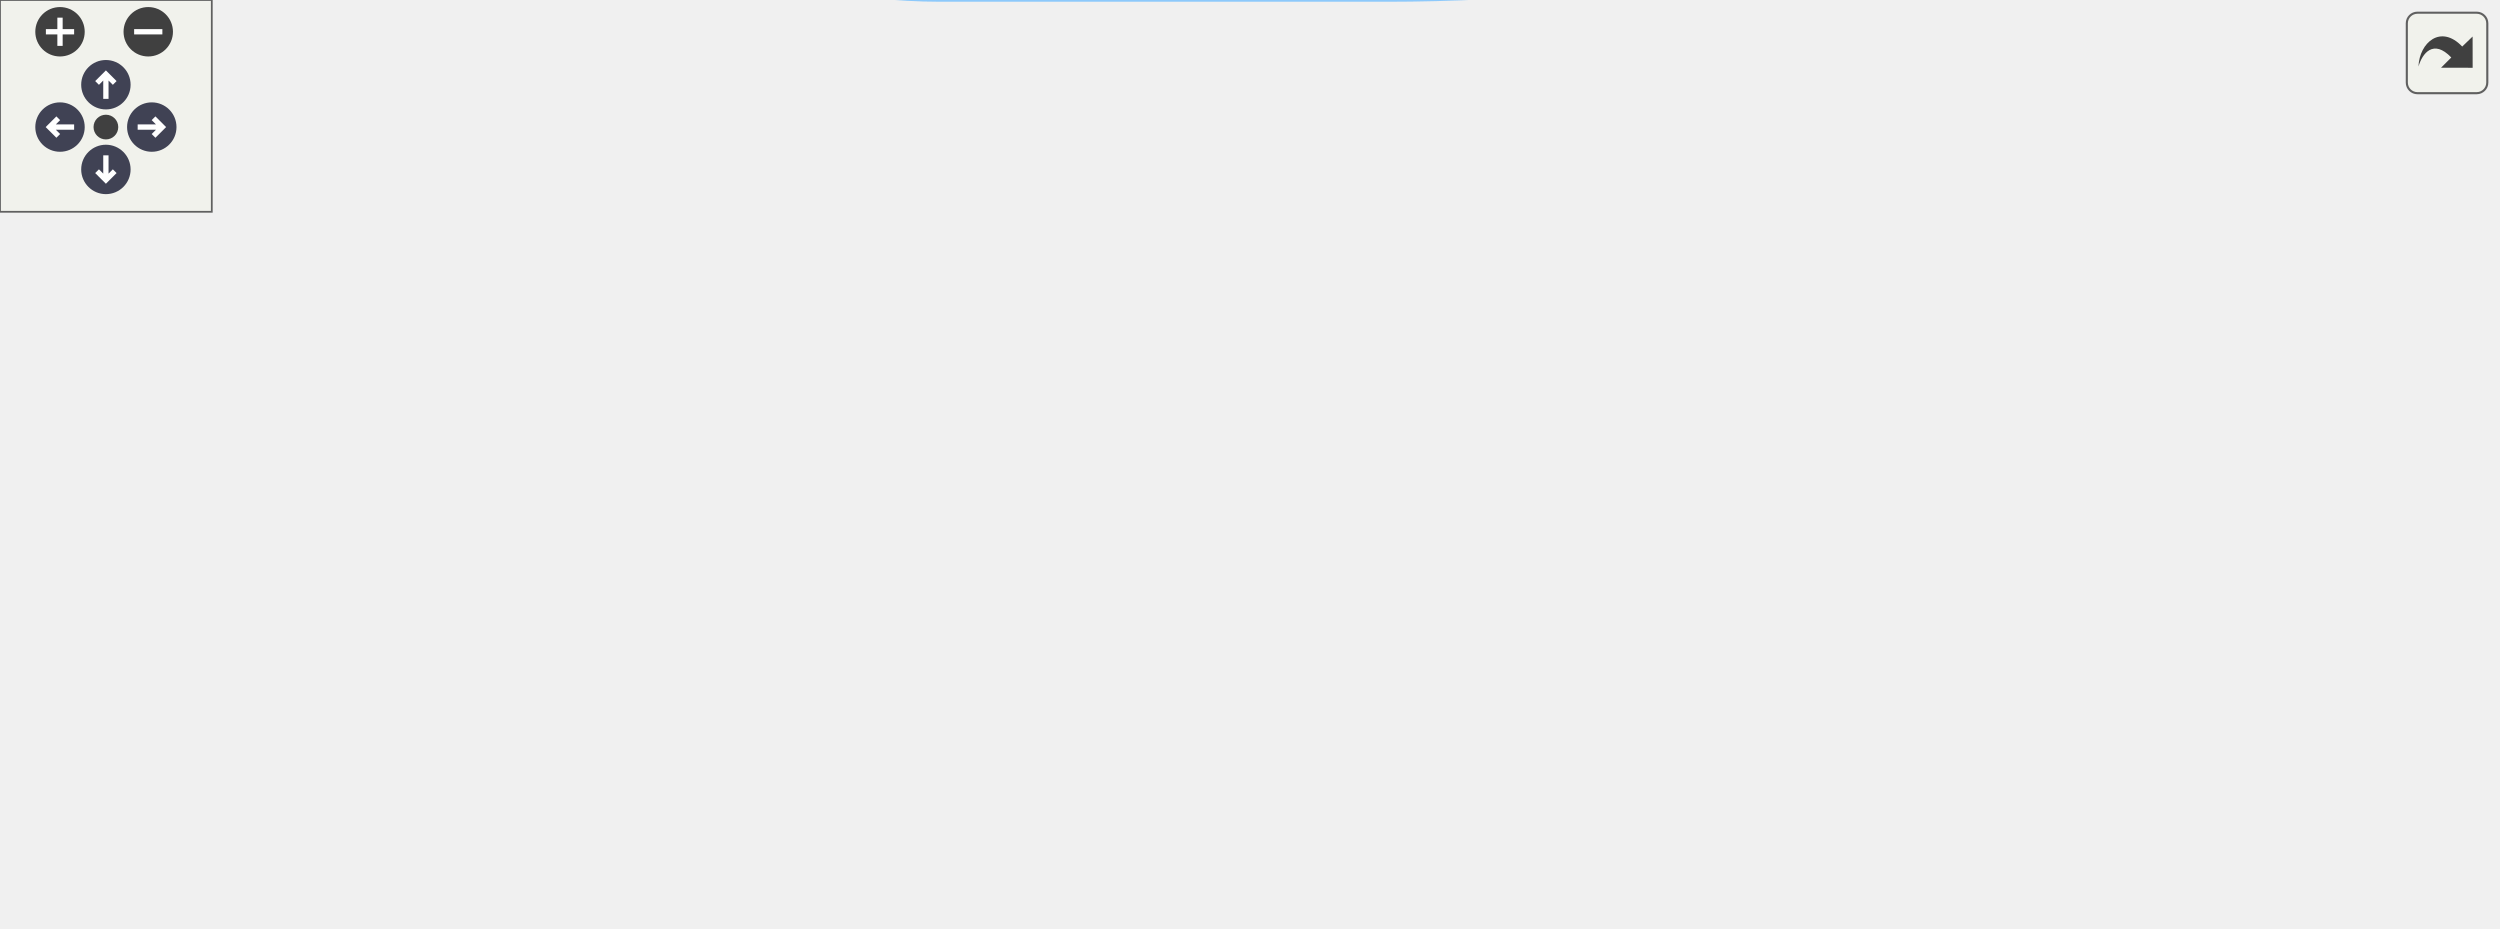
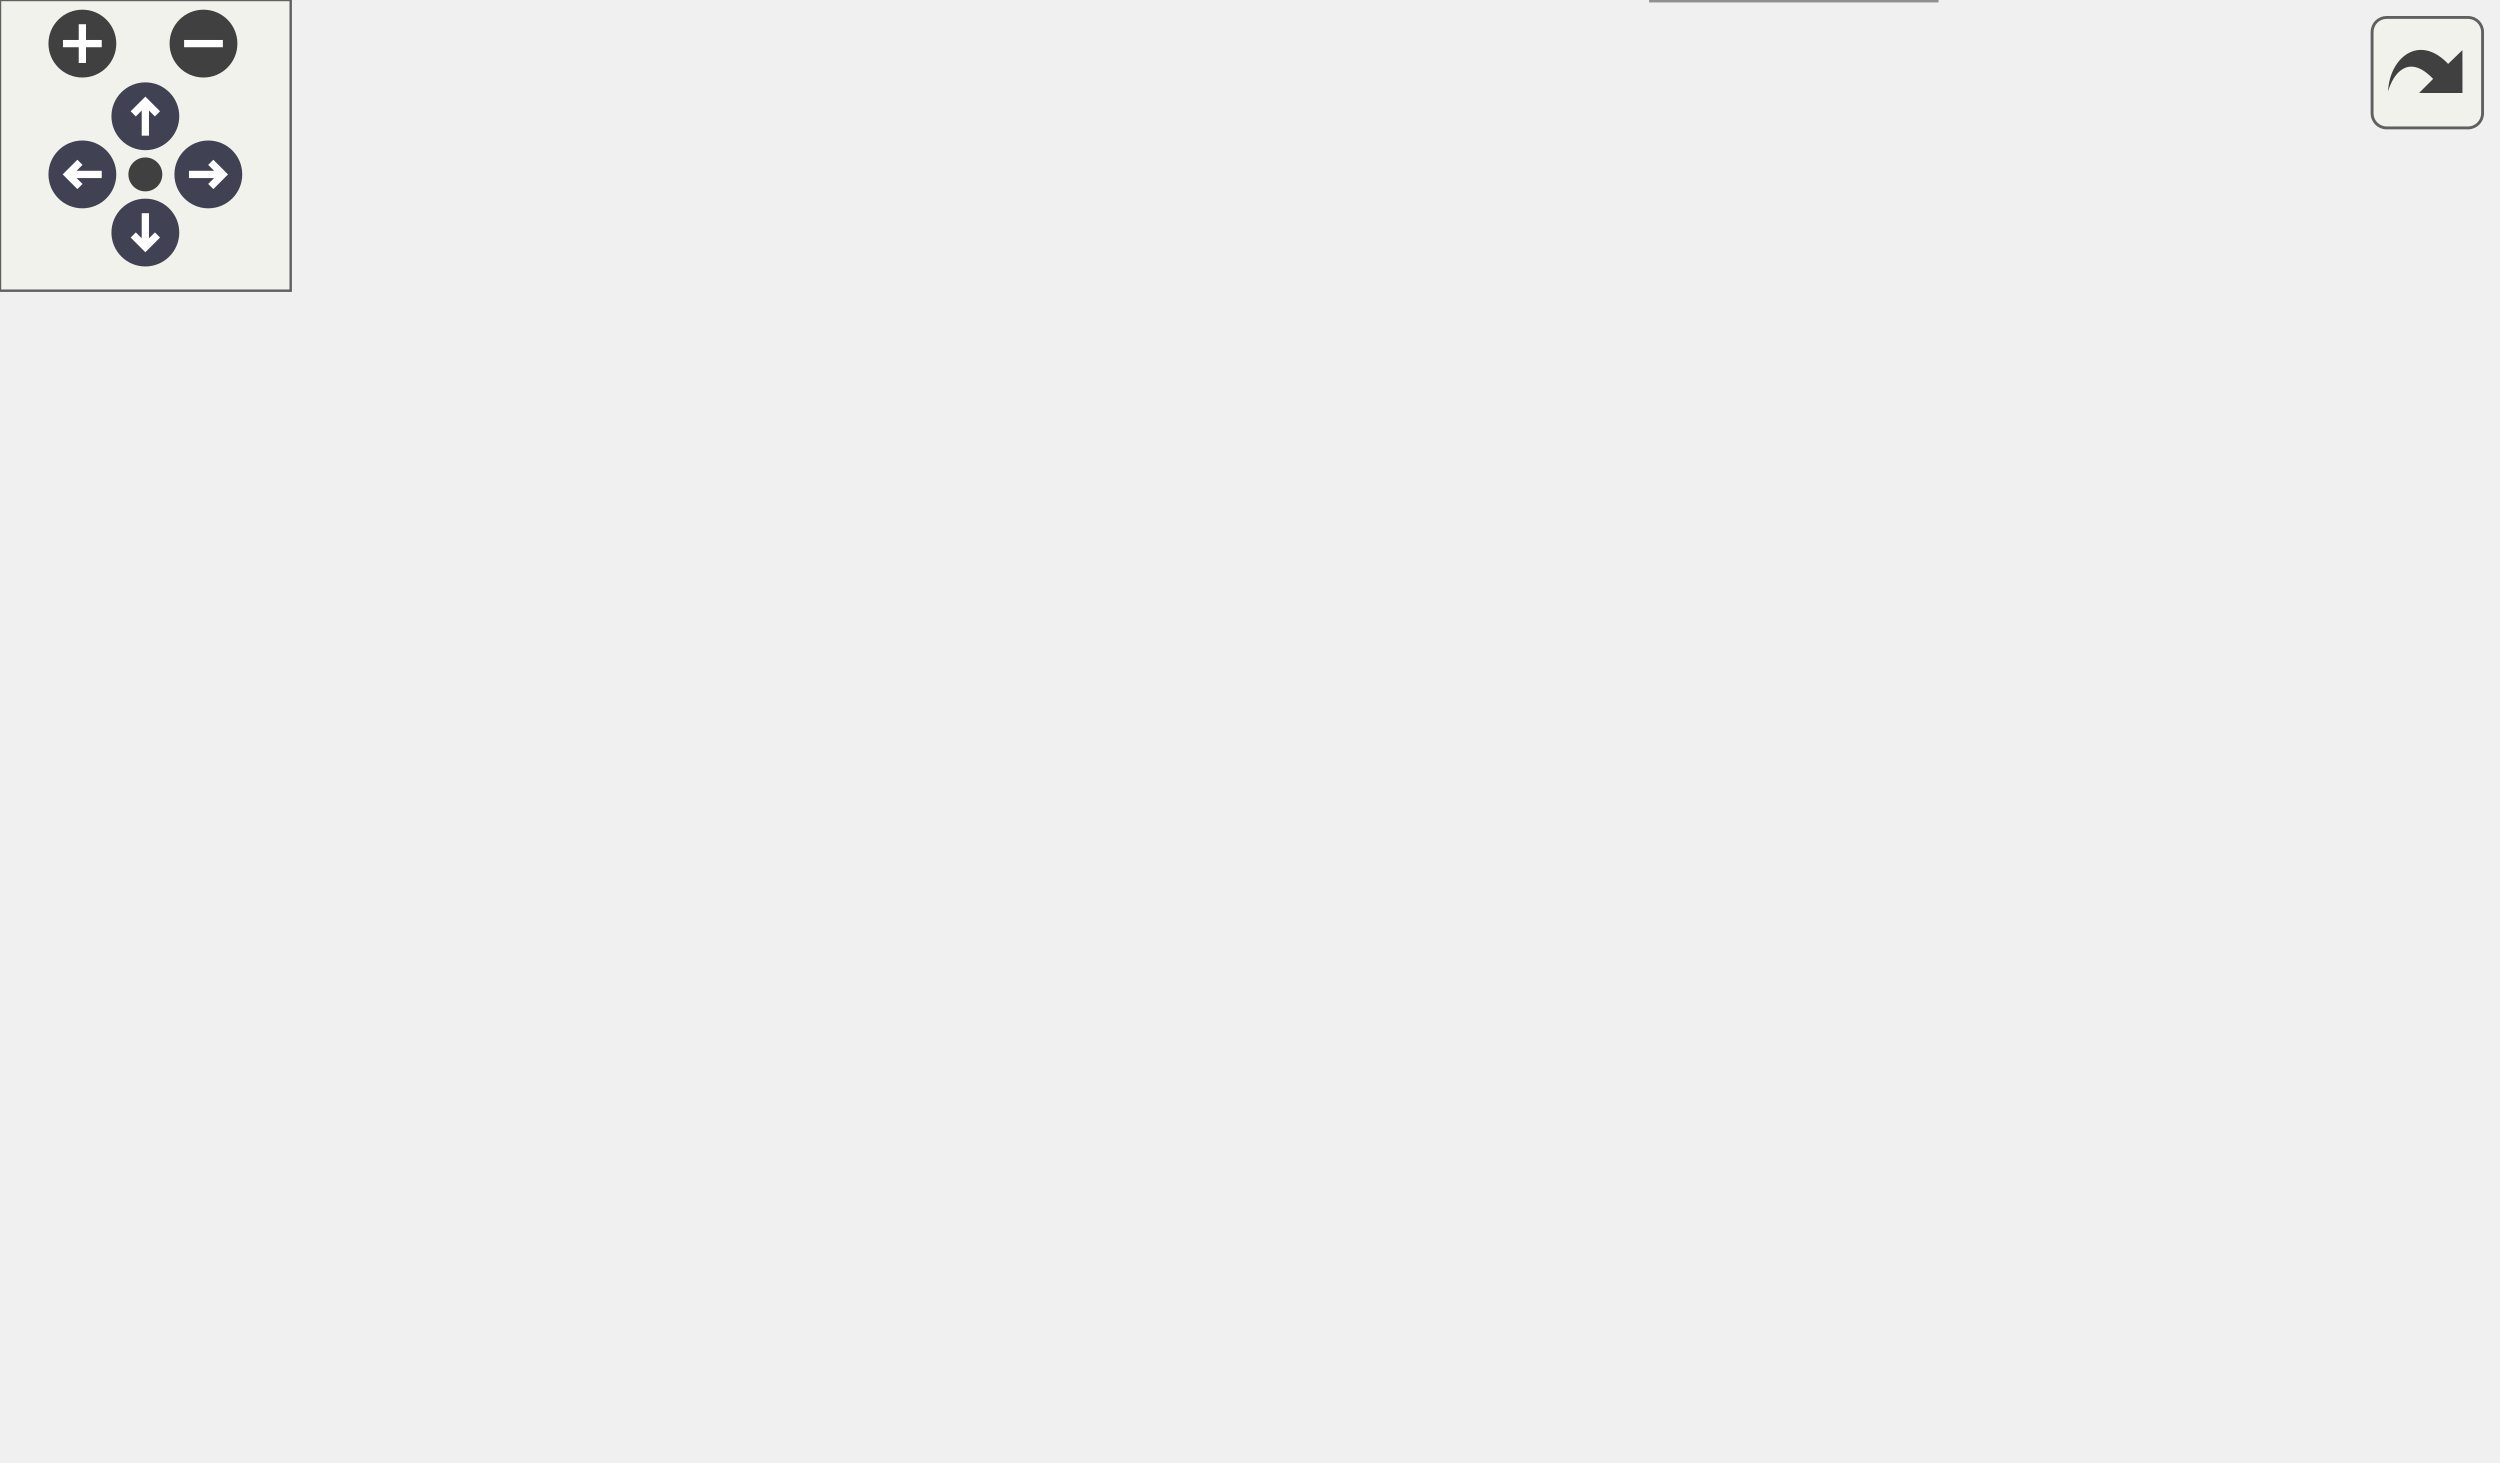
<svg xmlns="http://www.w3.org/2000/svg" xmlns:xlink="http://www.w3.org/1999/xlink" id="main" version="1.1" xml:space="preserve">
  <style type="text/css">
.node, .edge {opacity: 0.7;}
.node.selected, .edge.selected {opacity: 1;}
.edge:hover path { stroke: red; }
.edge:hover polygon { stroke: red; fill: red; }
</style>
  <defs>
    <circle id="rim" cx="0" cy="0" r="7" />
    <circle id="rim2" cx="0" cy="0" r="3.5" />
    <g id="zoomPlus">
      <use xlink:href="#rim" fill="#404040">
        <set attributeName="fill" to="#808080" begin="zoomplus.mouseover" end="zoomplus.mouseout" />
      </use>
      <path d="M-4,0h8M0,-4v8" fill="none" stroke="white" stroke-width="1.5" pointer-events="none" />
    </g>
    <g id="zoomMin">
      <use xlink:href="#rim" fill="#404040">
        <set attributeName="fill" to="#808080" begin="zoomminus.mouseover" end="zoomminus.mouseout" />
      </use>
      <path d="M-4,0h8" fill="none" stroke="white" stroke-width="1.5" pointer-events="none" />
    </g>
    <g id="arrowUp" transform="translate(30 24)">
      <use xlink:href="#rim" />
      <path pointer-events="none" fill="none" stroke="white" stroke-width="1.5" d="M0,-3.0v7 M-2.5,-0.5L0,-3.0L2.5,-0.5" />
    </g>
    <g id="arrowRight" transform="rotate(90) translate(36 -43)">
      <use xlink:href="#rim" />
      <path pointer-events="none" fill="none" stroke="white" stroke-width="1.5" d="M0,-3.0v7 M-2.5,-0.5L0,-3.0L2.5,-0.5" />
    </g>
    <g id="arrowDown" transform="rotate(180) translate(-30 -48)">
      <use xlink:href="#rim" />
      <path pointer-events="none" fill="none" stroke="white" stroke-width="1.5" d="M0,-3.0v7 M-2.5,-0.5L0,-3.0L2.5,-0.5" />
    </g>
    <g id="arrowLeft" transform="rotate(270) translate(-36 17)">
      <use xlink:href="#rim" />
      <path pointer-events="none" fill="none" stroke="white" stroke-width="1.5" d="M0,-3.0v7 M-2.5,-0.5L0,-3.0L2.5,-0.5" />
    </g>
    <g id="resetDef">
      <use xlink:href="#rim2" fill="#404040">
        <set attributeName="fill" to="#808080" begin="reset.mouseover" end="reset.mouseout" />
      </use>
    </g>
  </defs>
  <svg id="graph" class="graph">
    <g id="viewport">
      <g id="Node000001" class="node">
        <g id="a_Node000001">
-           <a xlink:title="allows the user to enter a string in cooked mode">
-             <polygon fill="#999999" stroke="#666666" points="40.75,-145.38 0,-145.38 0,-124.62 40.75,-124.62 40.75,-145.38" />
-             <text xml:space="preserve" text-anchor="middle" x="20.38" y="-131.88" font-family="Helvetica,sans-Serif" font-size="10.00">main</text>
+           <a xlink:title=" ">
+             <polygon fill="#999999" stroke="#666666" points="40.75,-122.75 0,-122.75 0,-102 40.75,-102 40.75,-122.75" />
+             <text xml:space="preserve" text-anchor="middle" x="20.38" y="-109.25" font-family="Helvetica,sans-Serif" font-size="10.00">main</text>
          </a>
        </g>
      </g>
      <g id="Node000002" class="node">
        <g id="a_Node000002">
-           <a xlink:href="../../d7/dd6/a01167.html#ga0d6d5d9834cd5c2a9d14349bf7ab6274" target="_top" xlink:title="capture_shell_tioctl() - capture shell terminal settings">
-             <polygon fill="white" stroke="#666666" points="188,-202.38 76.75,-202.38 76.75,-181.62 188,-181.62 188,-202.38" />
-             <text xml:space="preserve" text-anchor="middle" x="132.38" y="-188.88" font-family="Helvetica,sans-Serif" font-size="10.00">capture_shell_tioctl</text>
+           <a xlink:href="../../d2/dd2/a01164.html#ga646c47b288ba3b43714f0c0e1f88c981" target="_top" xlink:title="Replaces &quot;~/&quot; in string with the user's home directory.">
+             <polygon fill="white" stroke="#666666" points="293.25,-208.75 214.25,-208.75 214.25,-188 293.25,-188 293.25,-208.75" />
+             <text xml:space="preserve" text-anchor="middle" x="253.75" y="-195.25" font-family="Helvetica,sans-Serif" font-size="10.00">expand_tilde</text>
          </a>
        </g>
      </g>
      <g id="edge1_Node000001_Node000002" class="edge">
        <g id="a_edge1_Node000001_Node000002">
          <a xlink:title=" ">
-             <path fill="none" stroke="#63b8ff" d="M38.03,-145.66C48.87,-152.41 63.42,-161.13 76.75,-168 82.39,-170.91 88.46,-173.79 94.43,-176.51" />
-             <polygon fill="#63b8ff" stroke="#63b8ff" points="93,-179.71 103.57,-180.56 95.84,-173.31 93,-179.71" />
+             <path fill="none" stroke="#63b8ff" d="M33.78,-123.06C44.51,-131.8 60.77,-143.91 76.75,-151.38 117.21,-170.29 166.59,-182.64 202.73,-189.91" />
+             <polygon fill="#63b8ff" stroke="#63b8ff" points="202.01,-193.33 212.49,-191.8 203.34,-186.46 202.01,-193.33" />
+           </a>
+         </g>
+       </g>
+       <g id="Node000004" class="node">
+         <g id="a_Node000004">
+           <a xlink:href="../../d2/dd2/a01164.html#ga0de2e40df9bd7efc8fd9afb8ad2257e6" target="_top" xlink:title="safer alternative to strncpy">
+             <polygon fill="white" stroke="#666666" points="515,-232.75 447.25,-232.75 447.25,-212 515,-212 515,-232.75" />
+             <text xml:space="preserve" text-anchor="middle" x="481.12" y="-219.25" font-family="Helvetica,sans-Serif" font-size="10.00">strnz__cpy</text>
+           </a>
+         </g>
+       </g>
+       <g id="edge18_Node000001_Node000004" class="edge">
+         <g id="a_edge18_Node000001_Node000004">
+           <a xlink:title=" ">
+             <path fill="none" stroke="#63b8ff" d="M26.99,-123.03C35.6,-138.33 53.55,-166.33 76.75,-181.38 173.28,-243.97 214.67,-228 329.25,-238.38 365.55,-241.66 375.04,-242.53 411.25,-238.38 419.21,-237.46 427.58,-235.98 435.65,-234.27" />
+             <polygon fill="#63b8ff" stroke="#63b8ff" points="436.31,-237.71 445.29,-232.08 434.76,-230.88 436.31,-237.71" />
+           </a>
+         </g>
+       </g>
+       <g id="Node000006" class="node">
+         <g id="a_Node000006">
+           <a xlink:href="../../d1/dfa/a01097.html#a89547ddc0ec3f5ad84236a07a213aa34" target="_top" xlink:title="Initialize the file search based on the provided SearchFilters and start finder threads.">
+             <polygon fill="white" stroke="#666666" points="155.38,-142.75 99.62,-142.75 99.62,-122 155.38,-122 155.38,-142.75" />
+             <text xml:space="preserve" text-anchor="middle" x="127.5" y="-129.25" font-family="Helvetica,sans-Serif" font-size="10.00">init_find</text>
+           </a>
+         </g>
+       </g>
+       <g id="edge6_Node000001_Node000006" class="edge">
+         <g id="a_edge6_Node000001_Node000006">
+           <a xlink:title=" ">
+             <path fill="none" stroke="#63b8ff" d="M41.15,-116.14C54.36,-118.65 72.17,-122.04 88.1,-125.07" />
+             <polygon fill="#63b8ff" stroke="#63b8ff" points="87.31,-128.48 97.79,-126.91 88.62,-121.61 87.31,-128.48" />
+           </a>
+         </g>
+       </g>
+       <g id="Node000012" class="node">
+         <g id="a_Node000012">
+           <a xlink:href="../../d2/dd2/a01164.html#ga36904413ff36a25decee4eafa2c5c108" target="_top" xlink:title="Checks if the given path is a directory.">
+             <polygon fill="white" stroke="#666666" points="164,-103.75 91,-103.75 91,-83 164,-83 164,-103.75" />
+             <text xml:space="preserve" text-anchor="middle" x="127.5" y="-90.25" font-family="Helvetica,sans-Serif" font-size="10.00">is_directory</text>
+           </a>
+         </g>
+       </g>
+       <g id="edge15_Node000001_Node000012" class="edge">
+         <g id="a_edge15_Node000001_Node000012">
+           <a xlink:title=" ">
+             <path fill="none" stroke="#63b8ff" d="M41.15,-108.8C52.02,-106.84 66.01,-104.31 79.51,-101.87" />
+             <polygon fill="#63b8ff" stroke="#63b8ff" points="79.94,-105.35 89.16,-100.12 78.69,-98.46 79.94,-105.35" />
+           </a>
+         </g>
+       </g>
+       <g id="Node000013" class="node">
+         <g id="a_Node000013">
+           <a xlink:href="../../d2/dd2/a01164.html#gab40c2f4abdea04b8f80ff6354cb6879c" target="_top" xlink:title="Checks if the given path is a symbolic link to a directory.">
+             <polygon fill="white" stroke="#666666" points="178.25,-64.75 76.75,-64.75 76.75,-44 178.25,-44 178.25,-64.75" />
+             <text xml:space="preserve" text-anchor="middle" x="127.5" y="-51.25" font-family="Helvetica,sans-Serif" font-size="10.00">is_symlink_to_dir</text>
+           </a>
+         </g>
+       </g>
+       <g id="edge16_Node000001_Node000013" class="edge">
+         <g id="a_edge16_Node000001_Node000013">
+           <a xlink:title=" ">
+             <path fill="none" stroke="#63b8ff" d="M34.95,-101.81C45.84,-93.64 61.74,-82.41 76.75,-74.38 79.77,-72.76 82.95,-71.19 86.18,-69.69" />
+             <polygon fill="#63b8ff" stroke="#63b8ff" points="87.39,-72.99 95.16,-65.78 84.6,-66.57 87.39,-72.99" />
+           </a>
+         </g>
+       </g>
+       <g id="Node000014" class="node">
+         <g id="a_Node000014">
+           <a xlink:href="../../d2/dd2/a01164.html#ga76cb87971fb4e63944ec6627c56c0ffb" target="_top" xlink:title="Checks if the given regular expression pattern is valid.">
+             <polygon fill="white" stroke="#666666" points="170.75,-25.75 84.25,-25.75 84.25,-5 170.75,-5 170.75,-25.75" />
+             <text xml:space="preserve" text-anchor="middle" x="127.5" y="-12.25" font-family="Helvetica,sans-Serif" font-size="10.00">is_valid_regex</text>
+           </a>
+         </g>
+       </g>
+       <g id="edge17_Node000001_Node000014" class="edge">
+         <g id="a_edge17_Node000001_Node000014">
+           <a xlink:title=" ">
+             <path fill="none" stroke="#63b8ff" d="M26.53,-101.7C34.93,-85.32 53.03,-53.96 76.75,-35.38 78.48,-34.02 80.32,-32.74 82.22,-31.54" />
+             <polygon fill="#63b8ff" stroke="#63b8ff" points="83.71,-34.72 90.84,-26.89 80.38,-28.56 83.71,-34.72" />
          </a>
        </g>
      </g>
      <g id="Node000003" class="node">
        <g id="a_Node000003">
-           <a xlink:href="../../d7/dd6/a01167.html#gac5e3adb304b78910fc77761ef6a743f0" target="_top" xlink:title="restore_shell_tioctl() - restore shell terminal settings">
-             <polygon fill="white" stroke="#666666" points="707.25,-126.38 598.25,-126.38 598.25,-105.62 707.25,-105.62 707.25,-126.38" />
-             <text xml:space="preserve" text-anchor="middle" x="652.75" y="-112.88" font-family="Helvetica,sans-Serif" font-size="10.00">restore_shell_tioctl</text>
-           </a>
-         </g>
-       </g>
-       <g id="edge2_Node000001_Node000003" class="edge">
-         <g id="a_edge2_Node000001_Node000003">
-           <a xlink:title=" ">
-             <path fill="none" stroke="#63b8ff" d="M41.04,-137.56C82.61,-142.75 182.49,-154 266.62,-154 266.62,-154 266.62,-154 393,-154 463.22,-154 543.03,-140.13 595.21,-129.15" />
-             <polygon fill="#63b8ff" stroke="#63b8ff" points="595.72,-132.62 604.76,-127.1 594.25,-125.78 595.72,-132.62" />
-           </a>
-         </g>
-       </g>
-       <g id="Node000004" class="node">
-         <g id="a_Node000004">
-           <a xlink:href="../../d4/da6/a01168.html#ga06c1eb6cf3649dc187115565409f91af" target="_top" xlink:title="Set signal handlers to default behavior.">
-             <polygon fill="white" stroke="#666666" points="693.38,-50.38 612.12,-50.38 612.12,-29.62 693.38,-29.62 693.38,-50.38" />
-             <text xml:space="preserve" text-anchor="middle" x="652.75" y="-36.88" font-family="Helvetica,sans-Serif" font-size="10.00">sig_dfl_mode</text>
-           </a>
-         </g>
-       </g>
-       <g id="edge3_Node000001_Node000004" class="edge">
-         <g id="a_edge3_Node000001_Node000004">
-           <a xlink:title=" ">
-             <path fill="none" stroke="#63b8ff" d="M31.49,-124.41C63.02,-92.58 163.59,0 266.62,0 266.62,0 266.62,0 393,0 465.84,0 548.87,-15.67 600.8,-27.4" />
-             <polygon fill="#63b8ff" stroke="#63b8ff" points="599.7,-30.74 610.23,-29.57 601.27,-23.91 599.7,-30.74" />
+           <a xlink:href="../../d2/dd2/a01164.html#gab19b53c3f569332292039c471719eb6b" target="_top" xlink:title="Replace all occurrences of &quot;tgt_s&quot; in &quot;org_s&quot; with &quot;rep_s&quot;.">
+             <polygon fill="white" stroke="#666666" points="411.25,-213.75 329.25,-213.75 329.25,-193 411.25,-193 411.25,-213.75" />
+             <text xml:space="preserve" text-anchor="middle" x="370.25" y="-200.25" font-family="Helvetica,sans-Serif" font-size="10.00">rep_substring</text>
+           </a>
+         </g>
+       </g>
+       <g id="edge2_Node000002_Node000003" class="edge">
+         <g id="a_edge2_Node000002_Node000003">
+           <a xlink:title=" ">
+             <path fill="none" stroke="#63b8ff" d="M293.51,-200.07C301.28,-200.41 309.54,-200.77 317.66,-201.12" />
+             <polygon fill="#63b8ff" stroke="#63b8ff" points="317.31,-204.61 327.45,-201.55 317.61,-197.62 317.31,-204.61" />
+           </a>
+         </g>
+       </g>
+       <g id="edge5_Node000002_Node000004" class="edge">
+         <g id="a_edge5_Node000002_Node000004">
+           <a xlink:title=" ">
+             <path fill="none" stroke="#63b8ff" d="M281.5,-209.23C295.48,-214.32 313.01,-219.82 329.25,-222.38 364.66,-227.94 405.32,-227.55 435.5,-225.99" />
+             <polygon fill="#63b8ff" stroke="#63b8ff" points="435.64,-229.49 445.42,-225.41 435.23,-222.5 435.64,-229.49" />
          </a>
        </g>
      </g>
      <g id="Node000005" class="node">
        <g id="a_Node000005">
-           <a xlink:href="../../d4/da6/a01168.html#gaca2de03f6d52d4b11237990e4e605177" target="_top" xlink:title="Set up signal handlers for interrupt signals.">
-             <polygon fill="white" stroke="#666666" points="177.5,-126.38 87.25,-126.38 87.25,-105.62 177.5,-105.62 177.5,-126.38" />
-             <text xml:space="preserve" text-anchor="middle" x="132.38" y="-112.88" font-family="Helvetica,sans-Serif" font-size="10.00">sig_prog_mode</text>
-           </a>
-         </g>
-       </g>
-       <g id="edge4_Node000001_Node000005" class="edge">
-         <g id="a_edge4_Node000001_Node000005">
-           <a xlink:title=" ">
-             <path fill="none" stroke="#63b8ff" d="M41.04,-131.6C50.79,-129.92 63.1,-127.79 75.48,-125.66" />
-             <polygon fill="#63b8ff" stroke="#63b8ff" points="76.04,-129.11 85.29,-123.96 74.84,-122.21 76.04,-129.11" />
-           </a>
-         </g>
-       </g>
-       <g id="Node000006" class="node">
-         <g id="a_Node000006">
-           <a xlink:href="../../dc/d06/a01153.html#ga8f6c45ca4a7f6a41c4c88314e697565a" target="_top" xlink:title="Abnormal program termination.">
-             <polygon fill="white" stroke="#666666" points="415,-126.38 369,-126.38 369,-105.62 415,-105.62 415,-126.38" />
-             <text xml:space="preserve" text-anchor="middle" x="392" y="-112.88" font-family="Helvetica,sans-Serif" font-size="10.00">abend</text>
-           </a>
-         </g>
-       </g>
-       <g id="edge5_Node000005_Node000006" class="edge">
-         <g id="a_edge5_Node000005_Node000006">
-           <a xlink:title=" ">
-             <path fill="none" stroke="#63b8ff" d="M177.96,-116C228.99,-116 311.42,-116 357.35,-116" />
-             <polygon fill="#63b8ff" stroke="#63b8ff" points="357.23,-119.5 367.23,-116 357.23,-112.5 357.23,-119.5" />
+           <a xlink:href="../../d2/dd2/a01164.html#gaa0145c044cfdde3a1c83323410a59f25" target="_top" xlink:title="safer alternative to strncat">
+             <polygon fill="white" stroke="#666666" points="513.88,-155.75 448.38,-155.75 448.38,-135 513.88,-135 513.88,-155.75" />
+             <text xml:space="preserve" text-anchor="middle" x="481.12" y="-142.25" font-family="Helvetica,sans-Serif" font-size="10.00">strnz__cat</text>
+           </a>
+         </g>
+       </g>
+       <g id="edge4_Node000002_Node000005" class="edge">
+         <g id="a_edge4_Node000002_Node000005">
+           <a xlink:title=" ">
+             <path fill="none" stroke="#63b8ff" d="M293.49,-189.26C333.41,-179.88 395.5,-165.28 436.96,-155.53" />
+             <polygon fill="#63b8ff" stroke="#63b8ff" points="437.67,-158.95 446.6,-153.26 436.07,-152.14 437.67,-158.95" />
+           </a>
+         </g>
+       </g>
+       <g id="edge3_Node000003_Node000004" class="edge">
+         <g id="a_edge3_Node000003_Node000004">
+           <a xlink:title=" ">
+             <path fill="none" stroke="#63b8ff" d="M411.48,-210.4C419.39,-211.78 427.72,-213.23 435.75,-214.63" />
+             <polygon fill="#63b8ff" stroke="#63b8ff" points="434.89,-218.03 445.34,-216.3 436.09,-211.14 434.89,-218.03" />
+           </a>
+         </g>
+       </g>
+       <g id="Node000007" class="node">
+         <g id="a_Node000007">
+           <a xlink:href="../../d1/dfa/a01097.html#ab37c05171f15f8bb51a1422e78bbdade" target="_top" xlink:title="Enqueue a directory dir_path for processing by finder threads.">
+             <polygon fill="white" stroke="#666666" points="408.25,-137.75 332.25,-137.75 332.25,-117 408.25,-117 408.25,-137.75" />
+             <text xml:space="preserve" text-anchor="middle" x="370.25" y="-124.25" font-family="Helvetica,sans-Serif" font-size="10.00">enqueue_dir</text>
+           </a>
+         </g>
+       </g>
+       <g id="edge7_Node000006_Node000007" class="edge">
+         <g id="a_edge7_Node000006_Node000007">
+           <a xlink:title=" ">
+             <path fill="none" stroke="#63b8ff" d="M155.65,-131.81C195.61,-130.98 270.89,-129.42 320.55,-128.39" />
+             <polygon fill="#63b8ff" stroke="#63b8ff" points="320.54,-131.89 330.46,-128.18 320.39,-124.89 320.54,-131.89" />
          </a>
        </g>
      </g>
      <g id="Node000008" class="node">
        <g id="a_Node000008">
-           <a xlink:href="../../d4/da6/a01168.html#gaa08a9a8dede37c66c81c3f51a0f338a9" target="_top" xlink:title="Signal handler for interrupt signals.">
-             <polygon fill="white" stroke="#666666" points="311.25,-88.38 224,-88.38 224,-67.62 311.25,-67.62 311.25,-88.38" />
-             <text xml:space="preserve" text-anchor="middle" x="267.62" y="-74.88" font-family="Helvetica,sans-Serif" font-size="10.00">signal_handler</text>
-           </a>
-         </g>
-       </g>
-       <g id="edge11_Node000005_Node000008" class="edge">
-         <g id="a_edge11_Node000005_Node000008">
-           <a xlink:title=" ">
-             <path fill="none" stroke="#63b8ff" d="M171.2,-105.21C185.69,-101.08 202.43,-96.31 217.8,-91.92" />
-             <polygon fill="#63b8ff" stroke="#63b8ff" points="218.59,-95.34 227.25,-89.23 216.67,-88.61 218.59,-95.34" />
-           </a>
-         </g>
-       </g>
-       <g id="edge9_Node000006_Node000003" class="edge">
-         <g id="a_edge9_Node000006_Node000003">
-           <a xlink:title=" ">
-             <path fill="none" stroke="#63b8ff" d="M415.06,-116C452.62,-116 530.37,-116 586.53,-116" />
-             <polygon fill="#63b8ff" stroke="#63b8ff" points="586.29,-119.5 596.29,-116 586.29,-112.5 586.29,-119.5" />
-           </a>
-         </g>
-       </g>
-       <g id="edge10_Node000006_Node000004" class="edge">
-         <g id="a_edge10_Node000006_Node000004">
-           <a xlink:title=" ">
-             <path fill="none" stroke="#63b8ff" d="M415.23,-107.74C422.41,-104.59 430.2,-100.62 436.75,-96 455.5,-82.78 452.11,-69.03 472.75,-59 512.74,-39.56 563.57,-35.86 600.84,-36.41" />
-             <polygon fill="#63b8ff" stroke="#63b8ff" points="600.34,-39.9 610.43,-36.66 600.53,-32.9 600.34,-39.9" />
-           </a>
-         </g>
-       </g>
-       <g id="Node000007" class="node">
-         <g id="a_Node000007">
-           <a xlink:href="../../d2/d7b/a01150.html#gafc0985a403e3eac0b2cd8f0fab500256" target="_top" xlink:title="Gracefully shut down NCurses and restore terminal settings.">
-             <polygon fill="white" stroke="#666666" points="562.25,-88.38 472.75,-88.38 472.75,-67.62 562.25,-67.62 562.25,-88.38" />
-             <text xml:space="preserve" text-anchor="middle" x="517.5" y="-74.88" font-family="Helvetica,sans-Serif" font-size="10.00">destroy_curses</text>
-           </a>
-         </g>
-       </g>
-       <g id="edge6_Node000006_Node000007" class="edge">
-         <g id="a_edge6_Node000006_Node000007">
-           <a xlink:title=" ">
-             <path fill="none" stroke="#63b8ff" d="M415.36,-109.12C430.7,-104.4 451.61,-97.97 470.43,-92.17" />
-             <polygon fill="#63b8ff" stroke="#63b8ff" points="471.24,-95.59 479.77,-89.3 469.18,-88.9 471.24,-95.59" />
-           </a>
-         </g>
-       </g>
-       <g id="edge7_Node000007_Node000003" class="edge">
-         <g id="a_edge7_Node000007_Node000003">
-           <a xlink:title=" ">
-             <path fill="none" stroke="#63b8ff" d="M556.33,-88.79C570.82,-92.92 587.55,-97.69 602.93,-102.08" />
-             <polygon fill="#63b8ff" stroke="#63b8ff" points="601.8,-105.39 612.37,-104.77 603.72,-98.66 601.8,-105.39" />
-           </a>
-         </g>
-       </g>
-       <g id="edge8_Node000007_Node000004" class="edge">
-         <g id="a_edge8_Node000007_Node000004">
-           <a xlink:title=" ">
-             <path fill="none" stroke="#63b8ff" d="M556.33,-67.21C570.82,-63.08 587.55,-58.31 602.93,-53.92" />
-             <polygon fill="#63b8ff" stroke="#63b8ff" points="603.72,-57.34 612.37,-51.23 601.8,-50.61 603.72,-57.34" />
-           </a>
-         </g>
-       </g>
-       <g id="edge12_Node000008_Node000006" class="edge">
-         <g id="a_edge12_Node000008_Node000006">
-           <a xlink:title=" ">
-             <path fill="none" stroke="#63b8ff" d="M303.37,-88.79C320.36,-94.06 340.72,-100.39 357.54,-105.61" />
-             <polygon fill="#63b8ff" stroke="#63b8ff" points="356.5,-108.95 367.09,-108.58 358.58,-102.27 356.5,-108.95" />
+           <a xlink:href="../../d1/dfa/a01097.html#a25a21d1e1bfadedc242c55d79859a2dc" target="_top" xlink:title="Worker thread function to process directories from the queue.">
+             <polygon fill="white" stroke="#666666" points="276,-98.75 231.5,-98.75 231.5,-78 276,-78 276,-98.75" />
+             <text xml:space="preserve" text-anchor="middle" x="253.75" y="-85.25" font-family="Helvetica,sans-Serif" font-size="10.00">finder</text>
+           </a>
+         </g>
+       </g>
+       <g id="edge8_Node000006_Node000008" class="edge">
+         <g id="a_edge8_Node000006_Node000008">
+           <a xlink:title=" ">
+             <path fill="none" stroke="#63b8ff" d="M155.77,-122.72C174.85,-115.96 200.41,-106.91 220.5,-99.8" />
+             <polygon fill="#63b8ff" stroke="#63b8ff" points="221.63,-103.11 229.89,-96.47 219.29,-96.51 221.63,-103.11" />
+           </a>
+         </g>
+       </g>
+       <g id="edge10_Node000008_Node000007" class="edge">
+         <g id="a_edge10_Node000008_Node000007">
+           <a xlink:title=" ">
+             <path fill="none" stroke="#63b8ff" d="M276.29,-95.71C290.56,-100.57 309.76,-107.11 327,-112.98" />
+             <polygon fill="#63b8ff" stroke="#63b8ff" points="325.4,-116.14 335.99,-116.05 327.65,-109.51 325.4,-116.14" />
          </a>
        </g>
      </g>
      <g id="Node000009" class="node">
        <g id="a_Node000009">
-           <a xlink:href="../../d7/dd6/a01167.html#gab69b11814964ea732c1e8e0ca6d22c1c" target="_top" xlink:title="set_sane_tioctl() - set terminal to sane settings for C-MENU">
-             <polygon fill="white" stroke="#666666" points="436.75,-48.38 347.25,-48.38 347.25,-27.62 436.75,-27.62 436.75,-48.38" />
-             <text xml:space="preserve" text-anchor="middle" x="392" y="-34.88" font-family="Helvetica,sans-Serif" font-size="10.00">set_sane_tioctl</text>
-           </a>
-         </g>
-       </g>
-       <g id="edge13_Node000008_Node000009" class="edge">
-         <g id="a_edge13_Node000008_Node000009">
-           <a xlink:title=" ">
-             <path fill="none" stroke="#63b8ff" d="M301.74,-67.18C315.75,-62.6 332.27,-57.2 347.27,-52.29" />
-             <polygon fill="#63b8ff" stroke="#63b8ff" points="348,-55.74 356.42,-49.3 345.83,-49.08 348,-55.74" />
+           <a xlink:href="../../d1/dfa/a01097.html#a29352605162e4c0f9a6f6be8ed0322ce" target="_top" xlink:title="Dequeue a directory dir_path for processing by finder threads.">
+             <polygon fill="white" stroke="#666666" points="408.25,-59.75 332.25,-59.75 332.25,-39 408.25,-39 408.25,-59.75" />
+             <text xml:space="preserve" text-anchor="middle" x="370.25" y="-46.25" font-family="Helvetica,sans-Serif" font-size="10.00">dequeue_dir</text>
+           </a>
+         </g>
+       </g>
+       <g id="edge9_Node000008_Node000009" class="edge">
+         <g id="a_edge9_Node000008_Node000009">
+           <a xlink:title=" ">
+             <path fill="none" stroke="#63b8ff" d="M276.29,-81.04C290.56,-76.18 309.76,-69.64 327,-63.77" />
+             <polygon fill="#63b8ff" stroke="#63b8ff" points="327.65,-67.24 335.99,-60.7 325.4,-60.61 327.65,-67.24" />
          </a>
        </g>
      </g>
      <g id="Node000010" class="node">
        <g id="a_Node000010">
-           <a xlink:href="../../df/db5/a01158.html#ga63eb94756fb011a456a3dec900709cd8" target="_top" xlink:title="ssnprintf was designed to be a safer alternative to snprintf.">
-             <polygon fill="white" stroke="#666666" points="421.38,-87.38 362.62,-87.38 362.62,-66.62 421.38,-66.62 421.38,-87.38" />
-             <text xml:space="preserve" text-anchor="middle" x="392" y="-73.88" font-family="Helvetica,sans-Serif" font-size="10.00">ssnprintf</text>
-           </a>
-         </g>
-       </g>
-       <g id="edge14_Node000008_Node000010" class="edge">
-         <g id="a_edge14_Node000008_Node000010">
-           <a xlink:title=" ">
-             <path fill="none" stroke="#63b8ff" d="M311.43,-77.65C324.3,-77.55 338.38,-77.43 351.06,-77.33" />
-             <polygon fill="#63b8ff" stroke="#63b8ff" points="350.76,-80.83 360.73,-77.25 350.7,-73.83 350.76,-80.83" />
+           <a xlink:href="../../d1/dfa/a01097.html#aba11ea64be225c75b52311cb890dede0" target="_top" xlink:title="Scan a single file against the search filters and print if it matches.">
+             <polygon fill="white" stroke="#666666" points="400,-98.75 340.5,-98.75 340.5,-78 400,-78 400,-98.75" />
+             <text xml:space="preserve" text-anchor="middle" x="370.25" y="-85.25" font-family="Helvetica,sans-Serif" font-size="10.00">scan_file</text>
+           </a>
+         </g>
+       </g>
+       <g id="edge11_Node000008_Node000010" class="edge">
+         <g id="a_edge11_Node000008_Node000010">
+           <a xlink:title=" ">
+             <path fill="none" stroke="#63b8ff" d="M276.29,-88.38C290.99,-88.38 310.92,-88.38 328.56,-88.38" />
+             <polygon fill="#63b8ff" stroke="#63b8ff" points="328.52,-91.88 338.52,-88.38 328.52,-84.88 328.52,-91.88" />
+           </a>
+         </g>
+       </g>
+       <g id="Node000011" class="node">
+         <g id="a_Node000011">
+           <a xlink:href="../../d2/dd2/a01164.html#ga63eb94756fb011a456a3dec900709cd8" target="_top" xlink:title="ssnprintf was designed to be a safer alternative to snprintf.">
+             <polygon fill="white" stroke="#666666" points="399.62,-20.75 340.88,-20.75 340.88,0 399.62,0 399.62,-20.75" />
+             <text xml:space="preserve" text-anchor="middle" x="370.25" y="-7.25" font-family="Helvetica,sans-Serif" font-size="10.00">ssnprintf</text>
+           </a>
+         </g>
+       </g>
+       <g id="edge14_Node000008_Node000011" class="edge">
+         <g id="a_edge14_Node000008_Node000011">
+           <a xlink:title=" ">
+             <path fill="none" stroke="#63b8ff" d="M267.11,-77.51C281.45,-65.21 306.09,-44.98 329.25,-30.38 331.38,-29.03 333.62,-27.7 335.9,-26.41" />
+             <polygon fill="#63b8ff" stroke="#63b8ff" points="337.47,-29.54 344.64,-21.75 334.17,-23.37 337.47,-29.54" />
+           </a>
+         </g>
+       </g>
+       <g id="edge13_Node000010_Node000004" class="edge">
+         <g id="a_edge13_Node000010_Node000004">
+           <a xlink:title=" ">
+             <path fill="none" stroke="#63b8ff" d="M398.01,-99.1C402.73,-101.7 407.37,-104.79 411.25,-108.38 419.04,-115.57 451.01,-170.95 468.52,-201.79" />
+             <polygon fill="#63b8ff" stroke="#63b8ff" points="465.33,-203.27 473.3,-210.24 471.43,-199.82 465.33,-203.27" />
+           </a>
+         </g>
+       </g>
+       <g id="edge12_Node000010_Node000005" class="edge">
+         <g id="a_edge12_Node000010_Node000005">
+           <a xlink:title=" ">
+             <path fill="none" stroke="#63b8ff" d="M392.9,-99.05C398.86,-102.04 405.32,-105.3 411.25,-108.38 424.11,-115.04 438.22,-122.58 450.3,-129.11" />
+             <polygon fill="#63b8ff" stroke="#63b8ff" points="448.52,-132.13 458.98,-133.81 451.86,-125.97 448.52,-132.13" />
          </a>
        </g>
      </g>
    </g>
  </svg>
  <g id="navigator" transform="translate(0 0)" fill="#404254">
    <rect fill="#f2f5e9" fill-opacity="0.5" stroke="#606060" stroke-width=".5" x="0" y="0" width="60" height="60" />
    <use id="zoomplus" xlink:href="#zoomPlus" x="17" y="9" />
    <use id="zoomminus" xlink:href="#zoomMin" x="42" y="9" />
    <use id="reset" xlink:href="#resetDef" x="30" y="36" />
    <use id="arrowup" xlink:href="#arrowUp" x="0" y="0" />
    <use id="arrowright" xlink:href="#arrowRight" x="0" y="0" />
    <use id="arrowdown" xlink:href="#arrowDown" x="0" y="0" />
    <use id="arrowleft" xlink:href="#arrowLeft" x="0" y="0" />
  </g>
  <svg viewBox="0 0 15 15" width="100%" height="30px" preserveAspectRatio="xMaxYMin meet">
    <g id="arrow_out" transform="scale(0.3 0.3)">
      <a xlink:href="a01118_a3c04138a5bfe5d72780bb7e82a18e627_cgraph_org.svg" target="_base">
        <rect id="button" ry="5" rx="5" y="6" x="6" height="38" width="38" fill="#f2f5e9" fill-opacity="0.5" stroke="#606060" stroke-width="1.0" />
        <path id="arrow" d="M 11.5,31.437 C 11.94,20.098 22.043,11.323 32.159,21.979 L 37.069,17.246 C 37.069,17.246 37.088,32 37.088,32 L 22.16,31.978 C 22.16,31.978 26.998,27.14 26.998,27.14 C 18.529,18.264 13.292,25.23 11.5,31.437 z" style="fill:#404040;" />
      </a>
    </g>
  </svg>
  <style type="text/css">

[data-mouse-over-selected='false'] { opacity: 0.7; }
[data-mouse-over-selected='true']  { opacity: 1.0; }

</style>
</svg>
